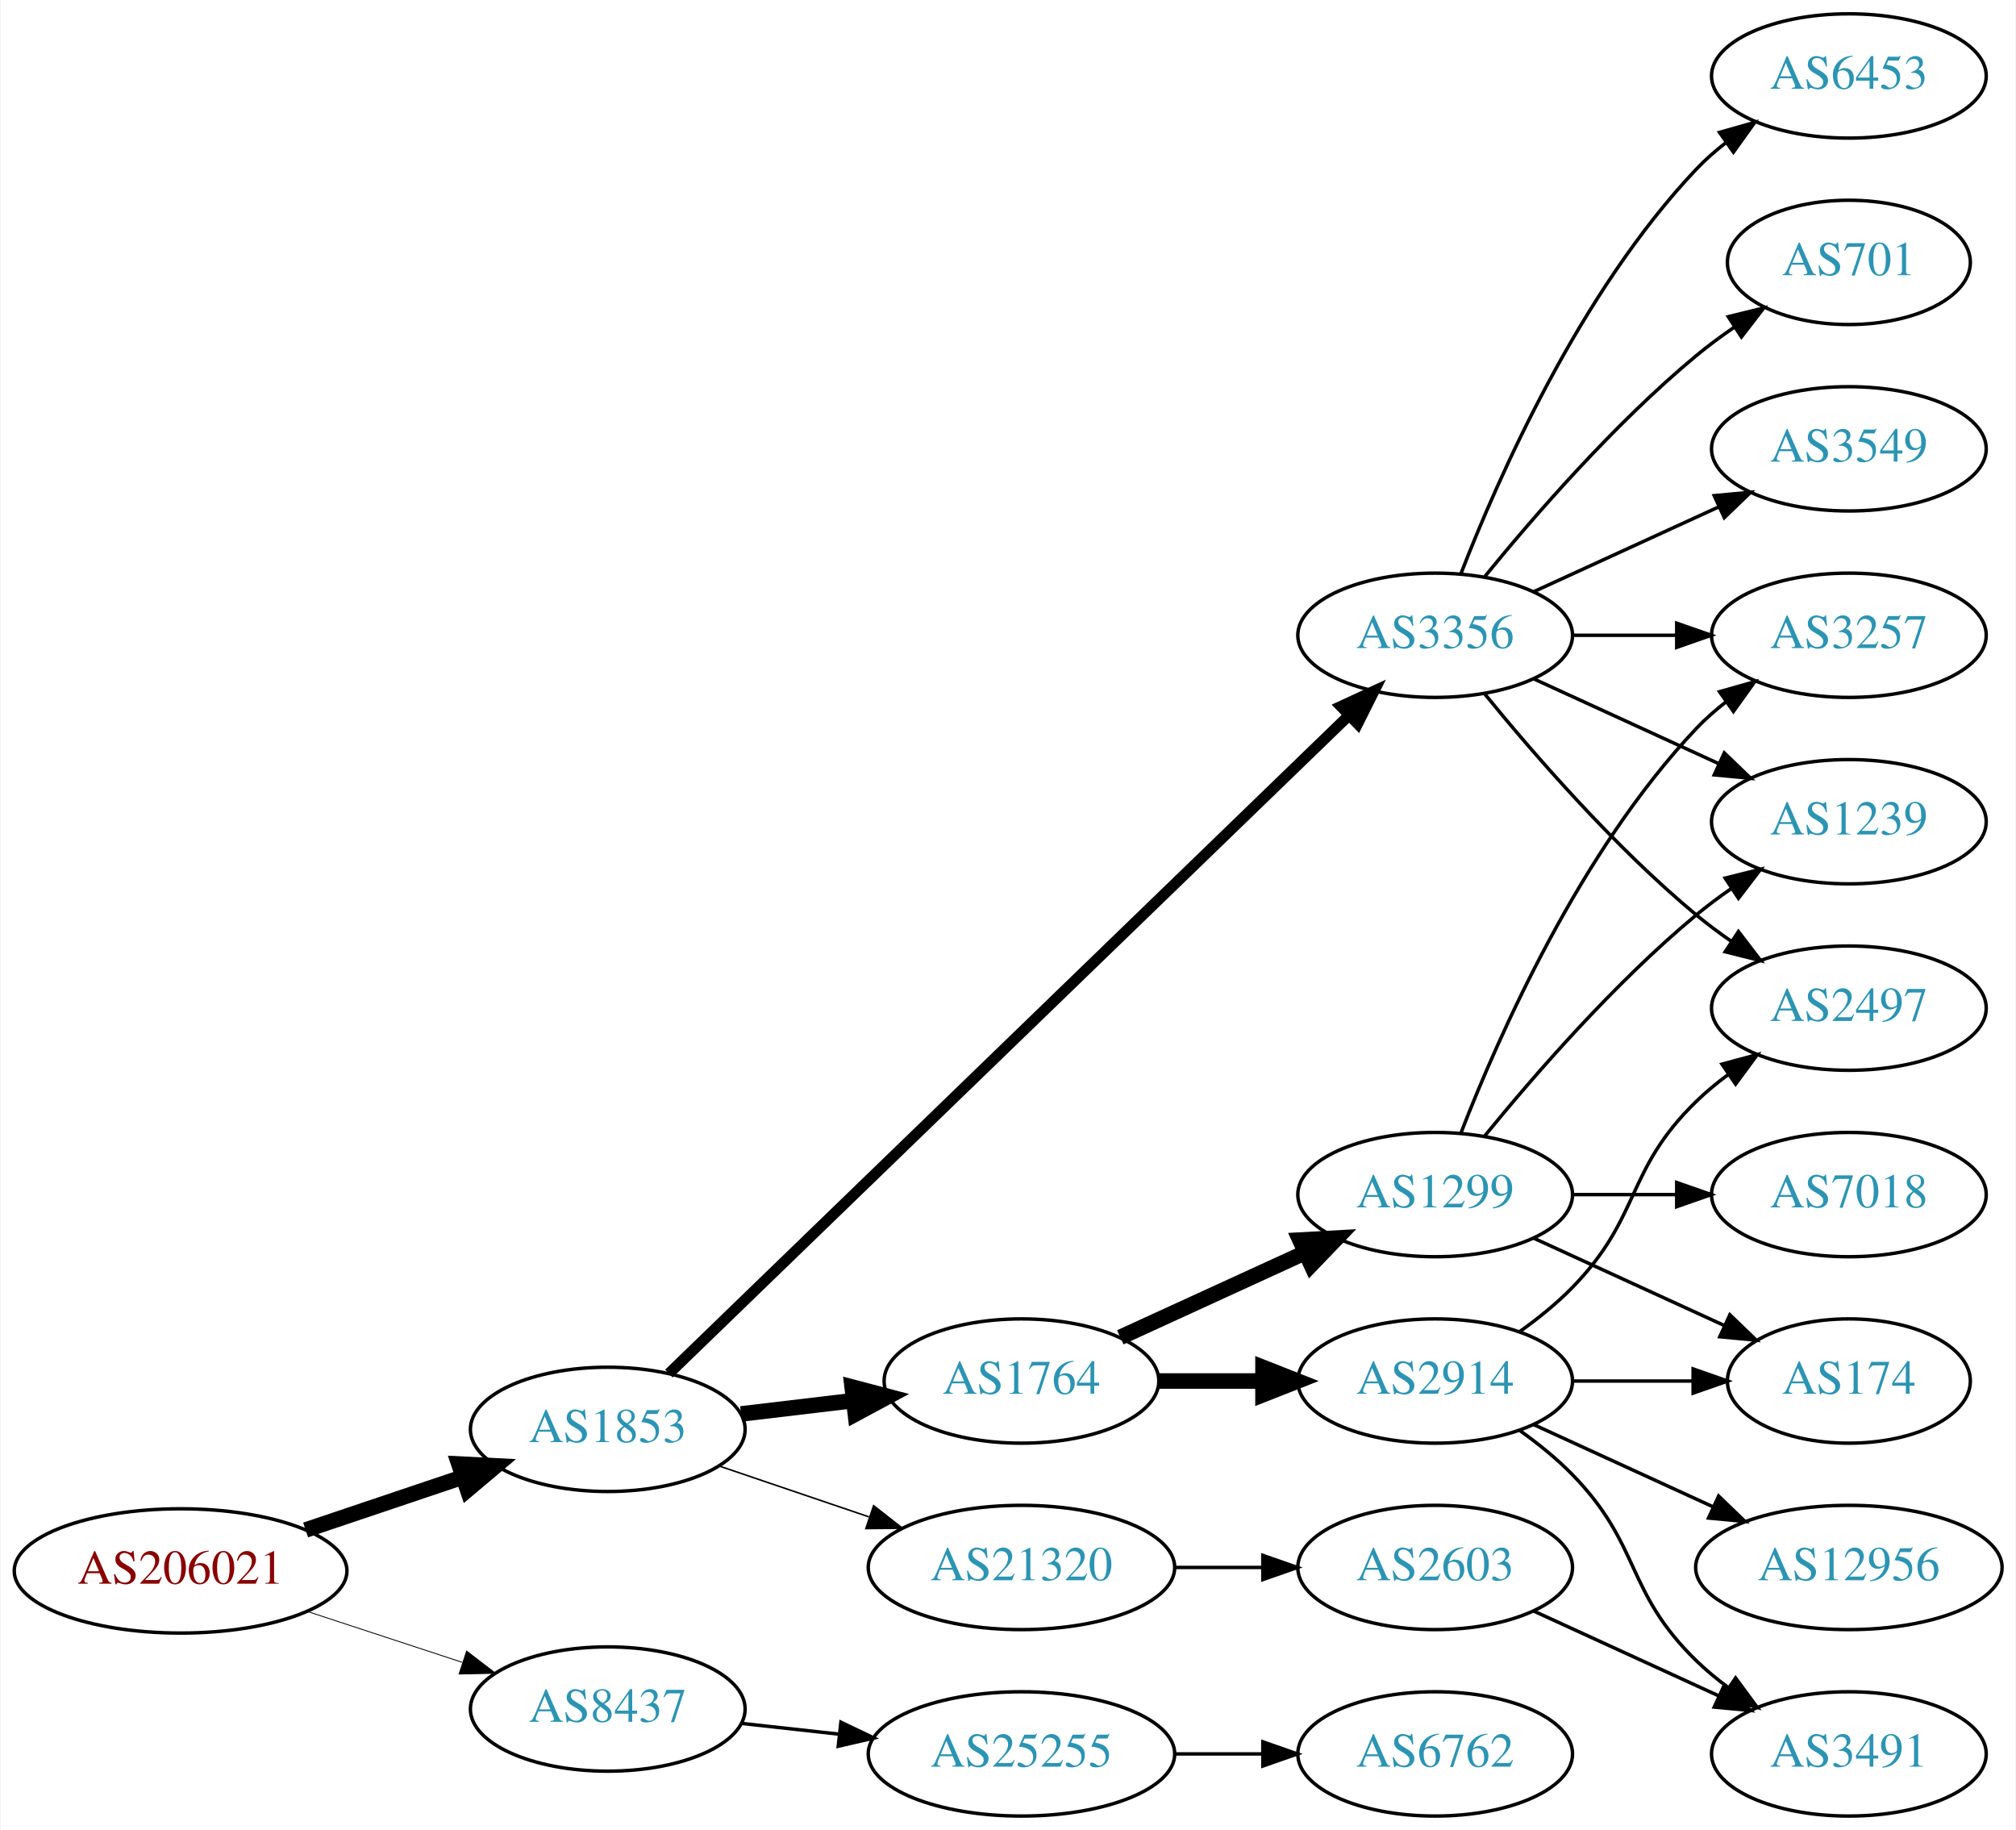
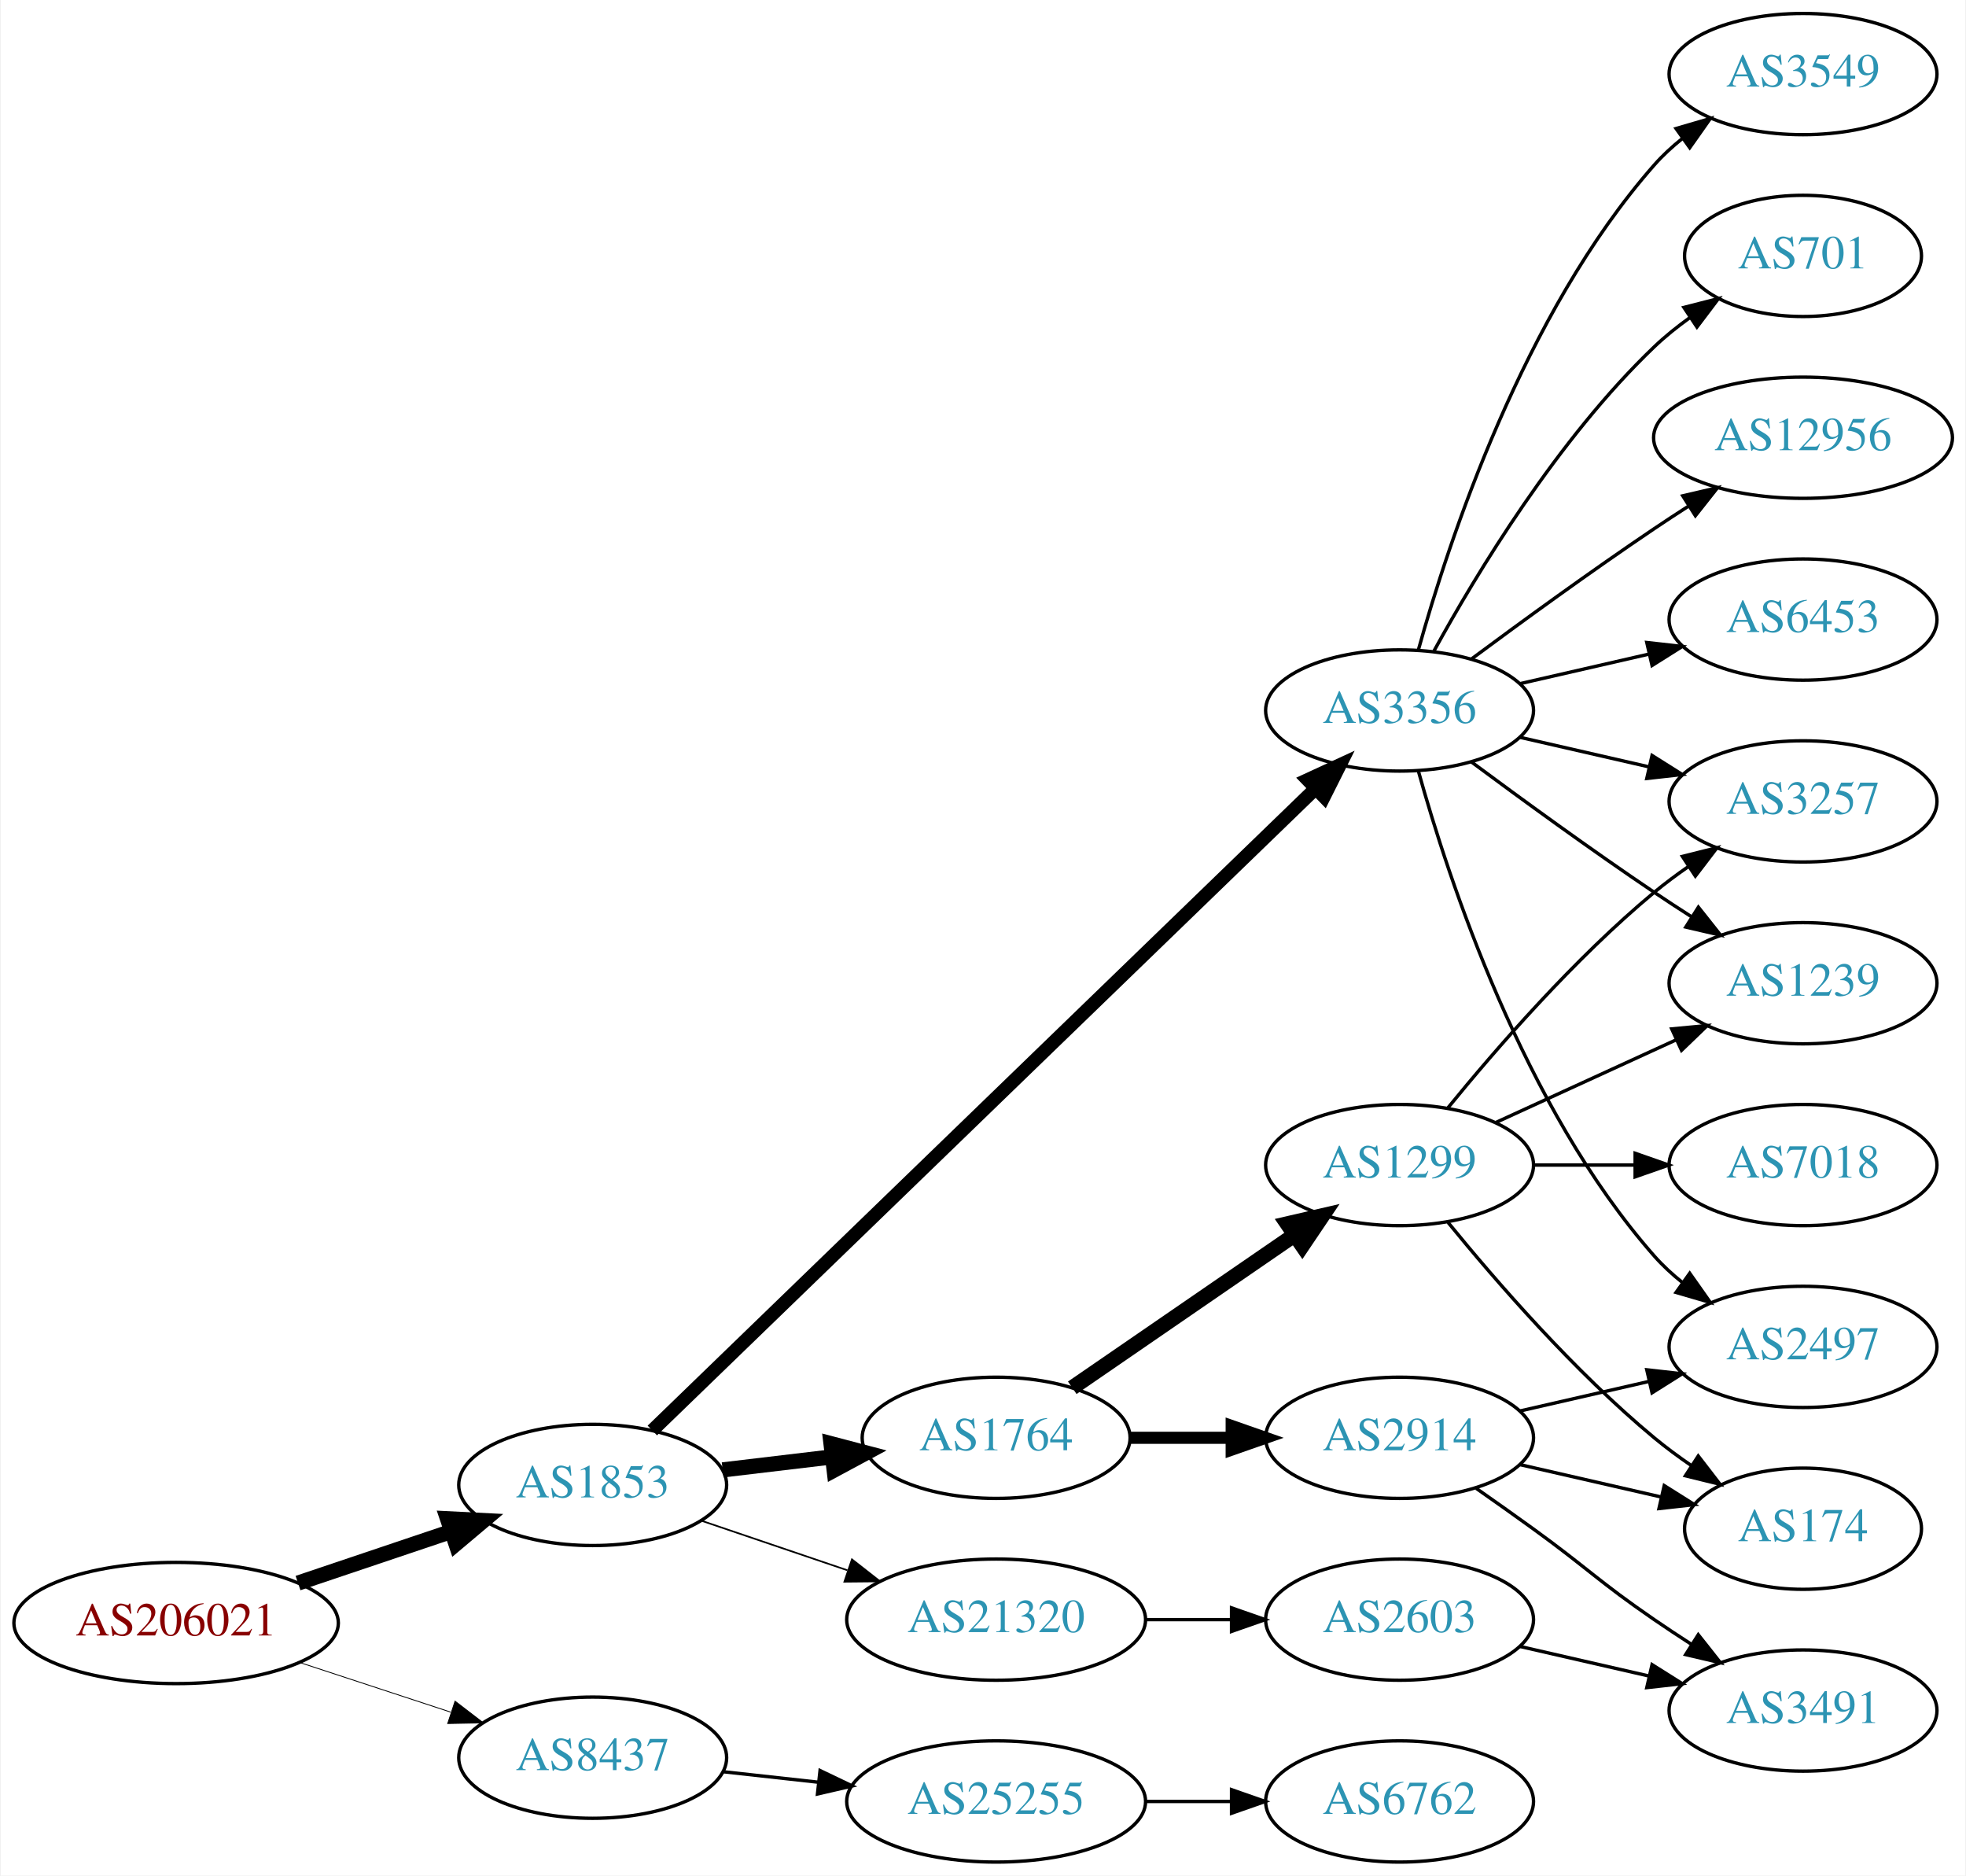
- <svg xmlns="http://www.w3.org/2000/svg" xmlns:xlink="http://www.w3.org/1999/xlink" width="584pt" height="530pt" viewBox="0.00 0.00 583.56 530.00">
-   <g id="graph0" class="graph" transform="scale(1 1) rotate(0) translate(4 526)">
-     <polygon fill="white" stroke="none" points="-4,4 -4,-526 579.562,-526 579.562,4 -4,4" />
+ <svg xmlns="http://www.w3.org/2000/svg" xmlns:xlink="http://www.w3.org/1999/xlink" width="584pt" height="557pt" viewBox="0.00 0.00 583.56 557.00">
+   <g id="graph0" class="graph" transform="scale(1 1) rotate(0) translate(4 553)">
+     <polygon fill="white" stroke="none" points="-4,4 -4,-553 579.562,-553 579.562,4 -4,4" />
    <g id="node1" class="node">
      <g id="a_node1">
        <a xlink:href="/asn/206021" xlink:title="AS206021 ~ Wirtschaftskammer Steiermark [AT]">
          <ellipse fill="#ffffff" stroke="black" cx="48.096" cy="-71" rx="48.192" ry="18" />
          <text text-anchor="middle" x="48.096" y="-67.3" font-family="Times,serif" font-size="14.00" fill="#880000">AS206021</text>
        </a>
      </g>
    </g>
    <g id="node2" class="node">
      <g id="a_node2">
        <a xlink:href="/asn/1853" xlink:title="AS1853 ~ ACOnet Backbone [AT]">
          <ellipse fill="#ffffff" stroke="black" cx="171.838" cy="-112" rx="39.794" ry="18" />
          <text text-anchor="middle" x="171.838" y="-108.3" font-family="Times,serif" font-size="14.00" fill="#2c94b3">AS1853</text>
        </a>
      </g>
    </g>
    <g id="edge1" class="edge">
      <path fill="none" stroke="black" stroke-width="4.5" d="M84.309,-82.859C98.459,-87.624 114.874,-93.153 129.578,-98.105" />
      <polygon fill="black" stroke="black" stroke-width="4.5" points="128.703,-101.965 139.437,-101.425 131.217,-94.502 128.703,-101.965" />
    </g>
    <g id="node3" class="node">
      <g id="a_node3">
        <a xlink:href="/asn/8437" xlink:title="AS8437 ~ Hutchison Drei Austria GmbH [AT]">
          <ellipse fill="#ffffff" stroke="black" cx="171.838" cy="-31" rx="39.794" ry="18" />
          <text text-anchor="middle" x="171.838" y="-27.3" font-family="Times,serif" font-size="14.00" fill="#2c94b3">AS8437</text>
        </a>
      </g>
    </g>
    <g id="edge2" class="edge">
      <path fill="none" stroke="black" stroke-width="0.25" d="M84.964,-59.215C98.983,-54.609 115.143,-49.299 129.637,-44.537" />
      <polygon fill="black" stroke="black" stroke-width="0.25" points="130.95,-47.79 139.358,-41.343 128.765,-41.14 130.95,-47.79" />
    </g>
    <g id="node4" class="node">
      <g id="a_node4">
        <a xlink:href="/asn/1764" xlink:title="AS1764 ~ NEXTLAYER-AS [AT]">
          <ellipse fill="#ffffff" stroke="black" cx="291.681" cy="-126" rx="39.794" ry="18" />
          <text text-anchor="middle" x="291.681" y="-122.3" font-family="Times,serif" font-size="14.00" fill="#2c94b3">AS1764</text>
        </a>
      </g>
    </g>
    <g id="edge3" class="edge">
      <path fill="none" stroke="black" stroke-width="4.5" d="M210.448,-116.468C220.759,-117.693 232.077,-119.038 242.877,-120.321" />
      <polygon fill="black" stroke="black" stroke-width="4.5" points="242.629,-124.256 253.024,-121.526 243.558,-116.436 242.629,-124.256" />
    </g>
    <g id="node5" class="node">
      <g id="a_node5">
        <a xlink:href="/asn/3356" xlink:title="AS3356 ~ Level 3 Parent, LLC [US]">
          <ellipse fill="#ffffff" stroke="black" cx="411.523" cy="-342" rx="39.794" ry="18" />
          <text text-anchor="middle" x="411.523" y="-338.3" font-family="Times,serif" font-size="14.00" fill="#2c94b3">AS3356</text>
        </a>
      </g>
    </g>
    <g id="edge4" class="edge">
-       <path fill="none" stroke="black" stroke-width="3.15" d="M189.552,-128.173C230.976,-168.259 338.513,-272.318 386.634,-318.883" />
-       <polygon fill="black" stroke="black" stroke-width="3.15" points="384.208,-321.406 393.828,-325.845 389.076,-316.376 384.208,-321.406" />
+       <path fill="none" stroke="black" stroke-width="4" d="M189.552,-128.173C230.976,-168.259 338.513,-272.318 386.634,-318.883" />
+       <polygon fill="black" stroke="black" stroke-width="4" points="384.208,-321.406 393.828,-325.845 389.076,-316.376 384.208,-321.406" />
    </g>
    <g id="node6" class="node">
      <g id="a_node6">
        <a xlink:href="/asn/21320" xlink:title="AS21320 ~ GEANT Vereniging [EU]">
          <ellipse fill="#ffffff" stroke="black" cx="291.681" cy="-72" rx="44.393" ry="18" />
          <text text-anchor="middle" x="291.681" y="-68.3" font-family="Times,serif" font-size="14.00" fill="#2c94b3">AS21320</text>
        </a>
      </g>
    </g>
    <g id="edge5" class="edge">
-       <path fill="none" stroke="black" stroke-width="0.45" d="M204.108,-101.386C217.405,-96.873 233.13,-91.535 247.507,-86.655" />
-       <polygon fill="black" stroke="black" stroke-width="0.45" points="248.853,-89.894 257.197,-83.365 246.603,-83.265 248.853,-89.894" />
+       <path fill="none" stroke="black" stroke-width="0.5" d="M204.108,-101.386C217.405,-96.873 233.13,-91.535 247.507,-86.655" />
+       <polygon fill="black" stroke="black" stroke-width="0.5" points="248.853,-89.894 257.197,-83.365 246.603,-83.265 248.853,-89.894" />
    </g>
    <g id="node20" class="node">
      <g id="a_node20">
        <a xlink:href="/asn/25255" xlink:title="AS25255 ~ ==&gt; TELE2 AUSTRIA &lt;== [AT]">
          <ellipse fill="#ffffff" stroke="black" cx="291.681" cy="-18" rx="44.393" ry="18" />
          <text text-anchor="middle" x="291.681" y="-14.3" font-family="Times,serif" font-size="14.00" fill="#2c94b3">AS25255</text>
        </a>
      </g>
    </g>
    <g id="edge24" class="edge">
      <path fill="none" stroke="black" d="M210.448,-26.851C219.451,-25.858 229.221,-24.78 238.744,-23.73" />
      <polygon fill="black" stroke="black" points="239.377,-27.181 248.933,-22.605 238.609,-20.223 239.377,-27.181" />
    </g>
    <g id="node7" class="node">
      <g id="a_node7">
        <a xlink:href="/asn/2914" xlink:title="AS2914 ~ NTT America, Inc. [US]">
          <ellipse fill="#ffffff" stroke="black" cx="411.523" cy="-126" rx="39.794" ry="18" />
          <text text-anchor="middle" x="411.523" y="-122.3" font-family="Times,serif" font-size="14.00" fill="#2c94b3">AS2914</text>
        </a>
      </g>
    </g>
    <g id="edge6" class="edge">
-       <path fill="none" stroke="black" stroke-width="4.5" d="M331.593,-126C341.146,-126 351.496,-126 361.459,-126" />
-       <polygon fill="black" stroke="black" stroke-width="4.5" points="361.651,-129.938 371.651,-126 361.651,-122.063 361.651,-129.938" />
+       <path fill="none" stroke="black" stroke-width="3.6" d="M331.593,-126C341.146,-126 351.496,-126 361.459,-126" />
+       <polygon fill="black" stroke="black" stroke-width="3.6" points="361.651,-129.5 371.651,-126 361.651,-122.5 361.651,-129.5" />
    </g>
    <g id="node8" class="node">
      <g id="a_node8">
        <a xlink:href="/asn/1299" xlink:title="AS1299 ~ Telia Carrier [EU]">
-           <ellipse fill="#ffffff" stroke="black" cx="411.523" cy="-180" rx="39.794" ry="18" />
-           <text text-anchor="middle" x="411.523" y="-176.3" font-family="Times,serif" font-size="14.00" fill="#2c94b3">AS1299</text>
+           <ellipse fill="#ffffff" stroke="black" cx="411.523" cy="-207" rx="39.794" ry="18" />
+           <text text-anchor="middle" x="411.523" y="-203.3" font-family="Times,serif" font-size="14.00" fill="#2c94b3">AS1299</text>
        </a>
      </g>
    </g>
    <g id="edge7" class="edge">
-       <path fill="none" stroke="black" stroke-width="4.5" d="M320.309,-138.661C336.266,-145.973 356.537,-155.261 373.82,-163.181" />
-       <polygon fill="black" stroke="black" stroke-width="4.5" points="372.336,-166.832 383.067,-167.419 375.617,-159.673 372.336,-166.832" />
+       <path fill="none" stroke="black" stroke-width="4.5" d="M314.295,-140.857C332.783,-153.565 359.597,-171.995 380.227,-186.175" />
+       <polygon fill="black" stroke="black" stroke-width="4.5" points="378.175,-189.544 388.647,-191.963 382.636,-183.054 378.175,-189.544" />
+     </g>
+     <g id="node9" class="node">
+       <g id="a_node9">
+         <a xlink:href="/asn/12956" xlink:title="AS12956 ~ TELXIUS [ES]">
+           <ellipse fill="#ffffff" stroke="black" cx="531.366" cy="-423" rx="44.393" ry="18" />
+           <text text-anchor="middle" x="531.366" y="-419.3" font-family="Times,serif" font-size="14.00" fill="#2c94b3">AS12956</text>
+         </a>
+       </g>
+     </g>
+     <g id="edge8" class="edge">
+       <path fill="none" stroke="black" d="M432.853,-357.277C447.716,-368.304 468.46,-383.407 487.17,-396 490.46,-398.215 493.922,-400.482 497.397,-402.715" />
+       <polygon fill="black" stroke="black" points="495.644,-405.748 505.964,-408.148 499.393,-399.837 495.644,-405.748" />
    </g>
    <g id="node10" class="node">
      <g id="a_node10">
+         <a xlink:href="/asn/1239" xlink:title="AS1239 ~ Sprint [US]">
+           <ellipse fill="#ffffff" stroke="black" cx="531.366" cy="-261" rx="39.794" ry="18" />
+           <text text-anchor="middle" x="531.366" y="-257.3" font-family="Times,serif" font-size="14.00" fill="#2c94b3">AS1239</text>
+         </a>
+       </g>
+     </g>
+     <g id="edge9" class="edge">
+       <path fill="none" stroke="black" d="M432.853,-326.723C447.716,-315.696 468.46,-300.593 487.17,-288 490.719,-285.611 494.469,-283.161 498.217,-280.758" />
+       <polygon fill="black" stroke="black" points="500.285,-283.591 506.866,-275.288 496.544,-277.675 500.285,-283.591" />
+     </g>
+     <g id="node11" class="node">
+       <g id="a_node11">
+         <a xlink:href="/asn/6453" xlink:title="AS6453 ~ TATA COMMUNICATIONS (AMERICA) INC [US]">
+           <ellipse fill="#ffffff" stroke="black" cx="531.366" cy="-369" rx="39.794" ry="18" />
+           <text text-anchor="middle" x="531.366" y="-365.3" font-family="Times,serif" font-size="14.00" fill="#2c94b3">AS6453</text>
+         </a>
+       </g>
+     </g>
+     <g id="edge10" class="edge">
+       <path fill="none" stroke="black" d="M447.242,-349.955C459.242,-352.704 472.863,-355.825 485.556,-358.733" />
+       <polygon fill="black" stroke="black" points="484.958,-362.187 495.487,-361.009 486.522,-355.364 484.958,-362.187" />
+     </g>
+     <g id="node12" class="node">
+       <g id="a_node12">
        <a xlink:href="/asn/2497" xlink:title="AS2497 ~ Internet Initiative Japan Inc. [JP]">
-           <ellipse fill="#ffffff" stroke="black" cx="531.366" cy="-234" rx="39.794" ry="18" />
-           <text text-anchor="middle" x="531.366" y="-230.3" font-family="Times,serif" font-size="14.00" fill="#2c94b3">AS2497</text>
-         </a>
-       </g>
-     </g>
-     <g id="edge15" class="edge">
-       <path fill="none" stroke="black" d="M425.942,-324.935C440.057,-307.625 463.471,-280.655 487.17,-261 490.386,-258.332 493.886,-255.73 497.457,-253.259" />
-       <polygon fill="black" stroke="black" points="499.381,-256.183 505.813,-247.764 495.535,-250.334 499.381,-256.183" />
+           <ellipse fill="#ffffff" stroke="black" cx="531.366" cy="-153" rx="39.794" ry="18" />
+           <text text-anchor="middle" x="531.366" y="-149.3" font-family="Times,serif" font-size="14.00" fill="#2c94b3">AS2497</text>
+         </a>
+       </g>
+     </g>
+     <g id="edge11" class="edge">
+       <path fill="none" stroke="black" d="M417.096,-324.054C426.002,-292.005 448.286,-224.158 487.17,-180 489.653,-177.179 492.503,-174.551 495.529,-172.129" />
+       <polygon fill="black" stroke="black" points="497.714,-174.869 503.818,-166.209 493.646,-169.172 497.714,-174.869" />
    </g>
    <g id="node13" class="node">
      <g id="a_node13">
-         <a xlink:href="/asn/1239" xlink:title="AS1239 ~ Sprint [US]">
-           <ellipse fill="#ffffff" stroke="black" cx="531.366" cy="-288" rx="39.794" ry="18" />
-           <text text-anchor="middle" x="531.366" y="-284.3" font-family="Times,serif" font-size="14.00" fill="#2c94b3">AS1239</text>
+         <a xlink:href="/asn/3549" xlink:title="AS3549 ~ Level 3 Parent, LLC [US]">
+           <ellipse fill="#ffffff" stroke="black" cx="531.366" cy="-531" rx="39.794" ry="18" />
+           <text text-anchor="middle" x="531.366" y="-527.3" font-family="Times,serif" font-size="14.00" fill="#2c94b3">AS3549</text>
        </a>
      </g>
    </g>
    <g id="edge12" class="edge">
-       <path fill="none" stroke="black" d="M440.152,-329.339C456.109,-322.027 476.379,-312.739 493.662,-304.819" />
-       <polygon fill="black" stroke="black" points="495.277,-307.929 502.91,-300.581 492.361,-301.565 495.277,-307.929" />
+       <path fill="none" stroke="black" d="M417.096,-359.946C426.002,-391.995 448.286,-459.842 487.17,-504 489.653,-506.821 492.503,-509.449 495.529,-511.871" />
+       <polygon fill="black" stroke="black" points="493.646,-514.828 503.818,-517.791 497.714,-509.131 493.646,-514.828" />
    </g>
    <g id="node14" class="node">
      <g id="a_node14">
        <a xlink:href="/asn/3257" xlink:title="AS3257 ~ GTT [DE]">
-           <ellipse fill="#ffffff" stroke="black" cx="531.366" cy="-342" rx="39.794" ry="18" />
-           <text text-anchor="middle" x="531.366" y="-338.3" font-family="Times,serif" font-size="14.00" fill="#2c94b3">AS3257</text>
+           <ellipse fill="#ffffff" stroke="black" cx="531.366" cy="-315" rx="39.794" ry="18" />
+           <text text-anchor="middle" x="531.366" y="-311.3" font-family="Times,serif" font-size="14.00" fill="#2c94b3">AS3257</text>
        </a>
      </g>
    </g>
    <g id="edge13" class="edge">
-       <path fill="none" stroke="black" d="M451.436,-342C460.989,-342 471.339,-342 481.301,-342" />
-       <polygon fill="black" stroke="black" points="481.494,-345.5 491.494,-342 481.494,-338.5 481.494,-345.5" />
+       <path fill="none" stroke="black" d="M447.242,-334.045C459.242,-331.296 472.863,-328.175 485.556,-325.267" />
+       <polygon fill="black" stroke="black" points="486.522,-328.636 495.487,-322.991 484.958,-321.813 486.522,-328.636" />
    </g>
    <g id="node15" class="node">
      <g id="a_node15">
-         <a xlink:href="/asn/6453" xlink:title="AS6453 ~ TATA COMMUNICATIONS (AMERICA) INC [US]">
-           <ellipse fill="#ffffff" stroke="black" cx="531.366" cy="-504" rx="39.794" ry="18" />
-           <text text-anchor="middle" x="531.366" y="-500.3" font-family="Times,serif" font-size="14.00" fill="#2c94b3">AS6453</text>
+         <a xlink:href="/asn/701" xlink:title="AS701 ~ UUNET [US]">
+           <ellipse fill="#ffffff" stroke="black" cx="531.366" cy="-477" rx="35.194" ry="18" />
+           <text text-anchor="middle" x="531.366" y="-473.3" font-family="Times,serif" font-size="14.00" fill="#2c94b3">AS701</text>
        </a>
      </g>
    </g>
    <g id="edge14" class="edge">
-       <path fill="none" stroke="black" d="M419.046,-359.994C429.797,-387.728 453.454,-441.429 487.17,-477 489.755,-479.728 492.673,-482.294 495.741,-484.677" />
-       <polygon fill="black" stroke="black" points="493.895,-487.658 504.09,-490.543 497.92,-481.93 493.895,-487.658" />
-     </g>
-     <g id="node16" class="node">
-       <g id="a_node16">
-         <a xlink:href="/asn/701" xlink:title="AS701 ~ UUNET [US]">
-           <ellipse fill="#ffffff" stroke="black" cx="531.366" cy="-450" rx="35.194" ry="18" />
-           <text text-anchor="middle" x="531.366" y="-446.3" font-family="Times,serif" font-size="14.00" fill="#2c94b3">AS701</text>
-         </a>
-       </g>
-     </g>
-     <g id="edge16" class="edge">
-       <path fill="none" stroke="black" d="M425.942,-359.065C440.057,-376.375 463.471,-403.345 487.17,-423 490.633,-425.872 494.425,-428.669 498.28,-431.308" />
-       <polygon fill="black" stroke="black" points="496.422,-434.275 506.712,-436.797 500.241,-428.408 496.422,-434.275" />
-     </g>
-     <g id="node17" class="node">
-       <g id="a_node17">
-         <a xlink:href="/asn/3549" xlink:title="AS3549 ~ Level 3 Parent, LLC [US]">
-           <ellipse fill="#ffffff" stroke="black" cx="531.366" cy="-396" rx="39.794" ry="18" />
-           <text text-anchor="middle" x="531.366" y="-392.3" font-family="Times,serif" font-size="14.00" fill="#2c94b3">AS3549</text>
-         </a>
-       </g>
-     </g>
-     <g id="edge17" class="edge">
-       <path fill="none" stroke="black" d="M440.152,-354.661C456.109,-361.973 476.379,-371.261 493.662,-379.181" />
-       <polygon fill="black" stroke="black" points="492.361,-382.435 502.91,-383.419 495.277,-376.071 492.361,-382.435" />
-     </g>
-     <g id="node19" class="node">
-       <g id="a_node19">
+       <path fill="none" stroke="black" d="M421.764,-359.713C434.31,-382.561 458.487,-422.611 487.17,-450 490.424,-453.107 494.09,-456.046 497.877,-458.76" />
+       <polygon fill="black" stroke="black" points="495.979,-461.701 506.245,-464.322 499.854,-455.872 495.979,-461.701" />
+     </g>
+     <g id="node18" class="node">
+       <g id="a_node18">
        <a xlink:href="/asn/2603" xlink:title="AS2603 ~ NORDUnet [NO]">
          <ellipse fill="#ffffff" stroke="black" cx="411.523" cy="-72" rx="39.794" ry="18" />
          <text text-anchor="middle" x="411.523" y="-68.3" font-family="Times,serif" font-size="14.00" fill="#2c94b3">AS2603</text>
        </a>
      </g>
    </g>
-     <g id="edge22" class="edge">
+     <g id="edge19" class="edge">
      <path fill="none" stroke="black" d="M335.892,-72C344.204,-72 352.967,-72 361.449,-72" />
      <polygon fill="black" stroke="black" points="361.608,-75.5 371.608,-72 361.608,-68.5 361.608,-75.5" />
    </g>
-     <g id="node9" class="node">
-       <g id="a_node9">
+     <g id="edge22" class="edge">
+       <path fill="none" stroke="black" d="M447.242,-133.955C459.242,-136.704 472.863,-139.825 485.556,-142.733" />
+       <polygon fill="black" stroke="black" points="484.958,-146.187 495.487,-145.009 486.522,-139.364 484.958,-146.187" />
+     </g>
+     <g id="node17" class="node">
+       <g id="a_node17">
        <a xlink:href="/asn/174" xlink:title="AS174 ~ Cogent Communications [US]">
-           <ellipse fill="#ffffff" stroke="black" cx="531.366" cy="-126" rx="35.194" ry="18" />
-           <text text-anchor="middle" x="531.366" y="-122.3" font-family="Times,serif" font-size="14.00" fill="#2c94b3">AS174</text>
-         </a>
-       </g>
-     </g>
-     <g id="edge8" class="edge">
-       <path fill="none" stroke="black" d="M451.436,-126C462.523,-126 474.682,-126 486.064,-126" />
-       <polygon fill="black" stroke="black" points="486.246,-129.5 496.246,-126 486.246,-122.5 486.246,-129.5" />
-     </g>
-     <g id="edge9" class="edge">
-       <path fill="none" stroke="black" d="M436.117,-140.389C441.373,-144.148 446.705,-148.437 451.17,-153 471.342,-173.617 466.476,-186.906 487.17,-207 490.015,-209.763 493.189,-212.386 496.489,-214.834" />
-       <polygon fill="black" stroke="black" points="494.605,-217.786 504.837,-220.538 498.554,-212.006 494.605,-217.786" />
-     </g>
-     <g id="node11" class="node">
-       <g id="a_node11">
+           <ellipse fill="#ffffff" stroke="black" cx="531.366" cy="-99" rx="35.194" ry="18" />
+           <text text-anchor="middle" x="531.366" y="-95.3" font-family="Times,serif" font-size="14.00" fill="#2c94b3">AS174</text>
+         </a>
+       </g>
+     </g>
+     <g id="edge21" class="edge">
+       <path fill="none" stroke="black" d="M447.242,-118.045C460.335,-115.045 475.357,-111.604 488.998,-108.478" />
+       <polygon fill="black" stroke="black" points="490.139,-111.807 499.105,-106.162 488.576,-104.984 490.139,-111.807" />
+     </g>
+     <g id="node19" class="node">
+       <g id="a_node19">
        <a xlink:href="/asn/3491" xlink:title="AS3491 ~ PCCW Global, Inc. [US]">
-           <ellipse fill="#ffffff" stroke="black" cx="531.366" cy="-18" rx="39.794" ry="18" />
-           <text text-anchor="middle" x="531.366" y="-14.3" font-family="Times,serif" font-size="14.00" fill="#2c94b3">AS3491</text>
-         </a>
-       </g>
-     </g>
-     <g id="edge10" class="edge">
-       <path fill="none" stroke="black" d="M436.117,-111.611C441.373,-107.852 446.705,-103.563 451.17,-99 471.342,-78.383 466.476,-65.094 487.17,-45 490.015,-42.237 493.189,-39.614 496.489,-37.166" />
-       <polygon fill="black" stroke="black" points="498.554,-39.993 504.837,-31.462 494.605,-34.214 498.554,-39.993" />
-     </g>
-     <g id="node12" class="node">
-       <g id="a_node12">
-         <a xlink:href="/asn/12956" xlink:title="AS12956 ~ TELXIUS [ES]">
-           <ellipse fill="#ffffff" stroke="black" cx="531.366" cy="-72" rx="44.393" ry="18" />
-           <text text-anchor="middle" x="531.366" y="-68.3" font-family="Times,serif" font-size="14.00" fill="#2c94b3">AS12956</text>
-         </a>
-       </g>
-     </g>
-     <g id="edge11" class="edge">
-       <path fill="none" stroke="black" d="M440.152,-113.339C455.65,-106.238 475.216,-97.272 492.163,-89.506" />
-       <polygon fill="black" stroke="black" points="493.633,-92.683 501.266,-85.335 490.716,-86.319 493.633,-92.683" />
-     </g>
-     <g id="edge21" class="edge">
-       <path fill="none" stroke="black" d="M440.152,-167.339C456.568,-159.817 477.55,-150.202 495.147,-142.139" />
-       <polygon fill="black" stroke="black" points="496.891,-145.189 504.524,-137.842 493.975,-138.826 496.891,-145.189" />
-     </g>
-     <g id="edge19" class="edge">
-       <path fill="none" stroke="black" d="M425.942,-197.065C440.057,-214.375 463.471,-241.345 487.17,-261 490.386,-263.668 493.886,-266.27 497.457,-268.741" />
-       <polygon fill="black" stroke="black" points="495.535,-271.666 505.813,-274.236 499.381,-265.817 495.535,-271.666" />
+           <ellipse fill="#ffffff" stroke="black" cx="531.366" cy="-45" rx="39.794" ry="18" />
+           <text text-anchor="middle" x="531.366" y="-41.3" font-family="Times,serif" font-size="14.00" fill="#2c94b3">AS3491</text>
+         </a>
+       </g>
+     </g>
+     <g id="edge23" class="edge">
+       <path fill="none" stroke="black" d="M434.28,-110.991C439.815,-107.121 445.733,-102.936 451.17,-99 467.369,-87.271 470.675,-83.311 487.17,-72 490.698,-69.581 494.435,-67.111 498.177,-64.698" />
+       <polygon fill="black" stroke="black" points="500.248,-67.528 506.817,-59.216 496.498,-61.618 500.248,-67.528" />
+     </g>
+     <g id="edge18" class="edge">
+       <path fill="none" stroke="black" d="M440.152,-219.661C456.109,-226.973 476.379,-236.261 493.662,-244.181" />
+       <polygon fill="black" stroke="black" points="492.361,-247.435 502.91,-248.419 495.277,-241.071 492.361,-247.435" />
+     </g>
+     <g id="edge17" class="edge">
+       <path fill="none" stroke="black" d="M425.942,-224.065C440.057,-241.375 463.471,-268.345 487.17,-288 490.386,-290.668 493.886,-293.27 497.457,-295.741" />
+       <polygon fill="black" stroke="black" points="495.535,-298.666 505.813,-301.236 499.381,-292.817 495.535,-298.666" />
+     </g>
+     <g id="node16" class="node">
+       <g id="a_node16">
+         <a xlink:href="/asn/7018" xlink:title="AS7018 ~ AT&amp;T Services, Inc. [US]">
+           <ellipse fill="#ffffff" stroke="black" cx="531.366" cy="-207" rx="39.794" ry="18" />
+           <text text-anchor="middle" x="531.366" y="-203.3" font-family="Times,serif" font-size="14.00" fill="#2c94b3">AS7018</text>
+         </a>
+       </g>
+     </g>
+     <g id="edge15" class="edge">
+       <path fill="none" stroke="black" d="M451.436,-207C460.989,-207 471.339,-207 481.301,-207" />
+       <polygon fill="black" stroke="black" points="481.494,-210.5 491.494,-207 481.494,-203.5 481.494,-210.5" />
+     </g>
+     <g id="edge16" class="edge">
+       <path fill="none" stroke="black" d="M425.942,-189.935C440.057,-172.625 463.471,-145.655 487.17,-126 490.633,-123.128 494.425,-120.331 498.28,-117.692" />
+       <polygon fill="black" stroke="black" points="500.241,-120.592 506.712,-112.203 496.422,-114.725 500.241,-120.592" />
    </g>
    <g id="edge20" class="edge">
-       <path fill="none" stroke="black" d="M419.046,-197.994C429.797,-225.728 453.454,-279.429 487.17,-315 489.755,-317.728 492.673,-320.294 495.741,-322.677" />
-       <polygon fill="black" stroke="black" points="493.895,-325.658 504.09,-328.543 497.92,-319.93 493.895,-325.658" />
-     </g>
-     <g id="node18" class="node">
-       <g id="a_node18">
-         <a xlink:href="/asn/7018" xlink:title="AS7018 ~ AT&amp;T Services, Inc. [US]">
-           <ellipse fill="#ffffff" stroke="black" cx="531.366" cy="-180" rx="39.794" ry="18" />
-           <text text-anchor="middle" x="531.366" y="-176.3" font-family="Times,serif" font-size="14.00" fill="#2c94b3">AS7018</text>
-         </a>
-       </g>
-     </g>
-     <g id="edge18" class="edge">
-       <path fill="none" stroke="black" d="M451.436,-180C460.989,-180 471.339,-180 481.301,-180" />
-       <polygon fill="black" stroke="black" points="481.494,-183.5 491.494,-180 481.494,-176.5 481.494,-183.5" />
-     </g>
-     <g id="edge23" class="edge">
-       <path fill="none" stroke="black" d="M440.152,-59.339C456.109,-52.027 476.379,-42.739 493.662,-34.819" />
-       <polygon fill="black" stroke="black" points="495.277,-37.929 502.91,-30.581 492.361,-31.565 495.277,-37.929" />
+       <path fill="none" stroke="black" d="M447.242,-64.045C459.242,-61.296 472.863,-58.175 485.556,-55.267" />
+       <polygon fill="black" stroke="black" points="486.522,-58.636 495.487,-52.991 484.958,-51.813 486.522,-58.636" />
    </g>
    <g id="node21" class="node">
      <g id="a_node21">
        <a xlink:href="/asn/6762" xlink:title="AS6762 ~ TELECOM ITALIA SPARKLE S.p.A. [IT]">
          <ellipse fill="#ffffff" stroke="black" cx="411.523" cy="-18" rx="39.794" ry="18" />
          <text text-anchor="middle" x="411.523" y="-14.3" font-family="Times,serif" font-size="14.00" fill="#2c94b3">AS6762</text>
        </a>
      </g>
    </g>
    <g id="edge25" class="edge">
      <path fill="none" stroke="black" d="M335.892,-18C344.204,-18 352.967,-18 361.449,-18" />
      <polygon fill="black" stroke="black" points="361.608,-21.5 371.608,-18 361.608,-14.5 361.608,-21.5" />
    </g>
  </g>
</svg>
